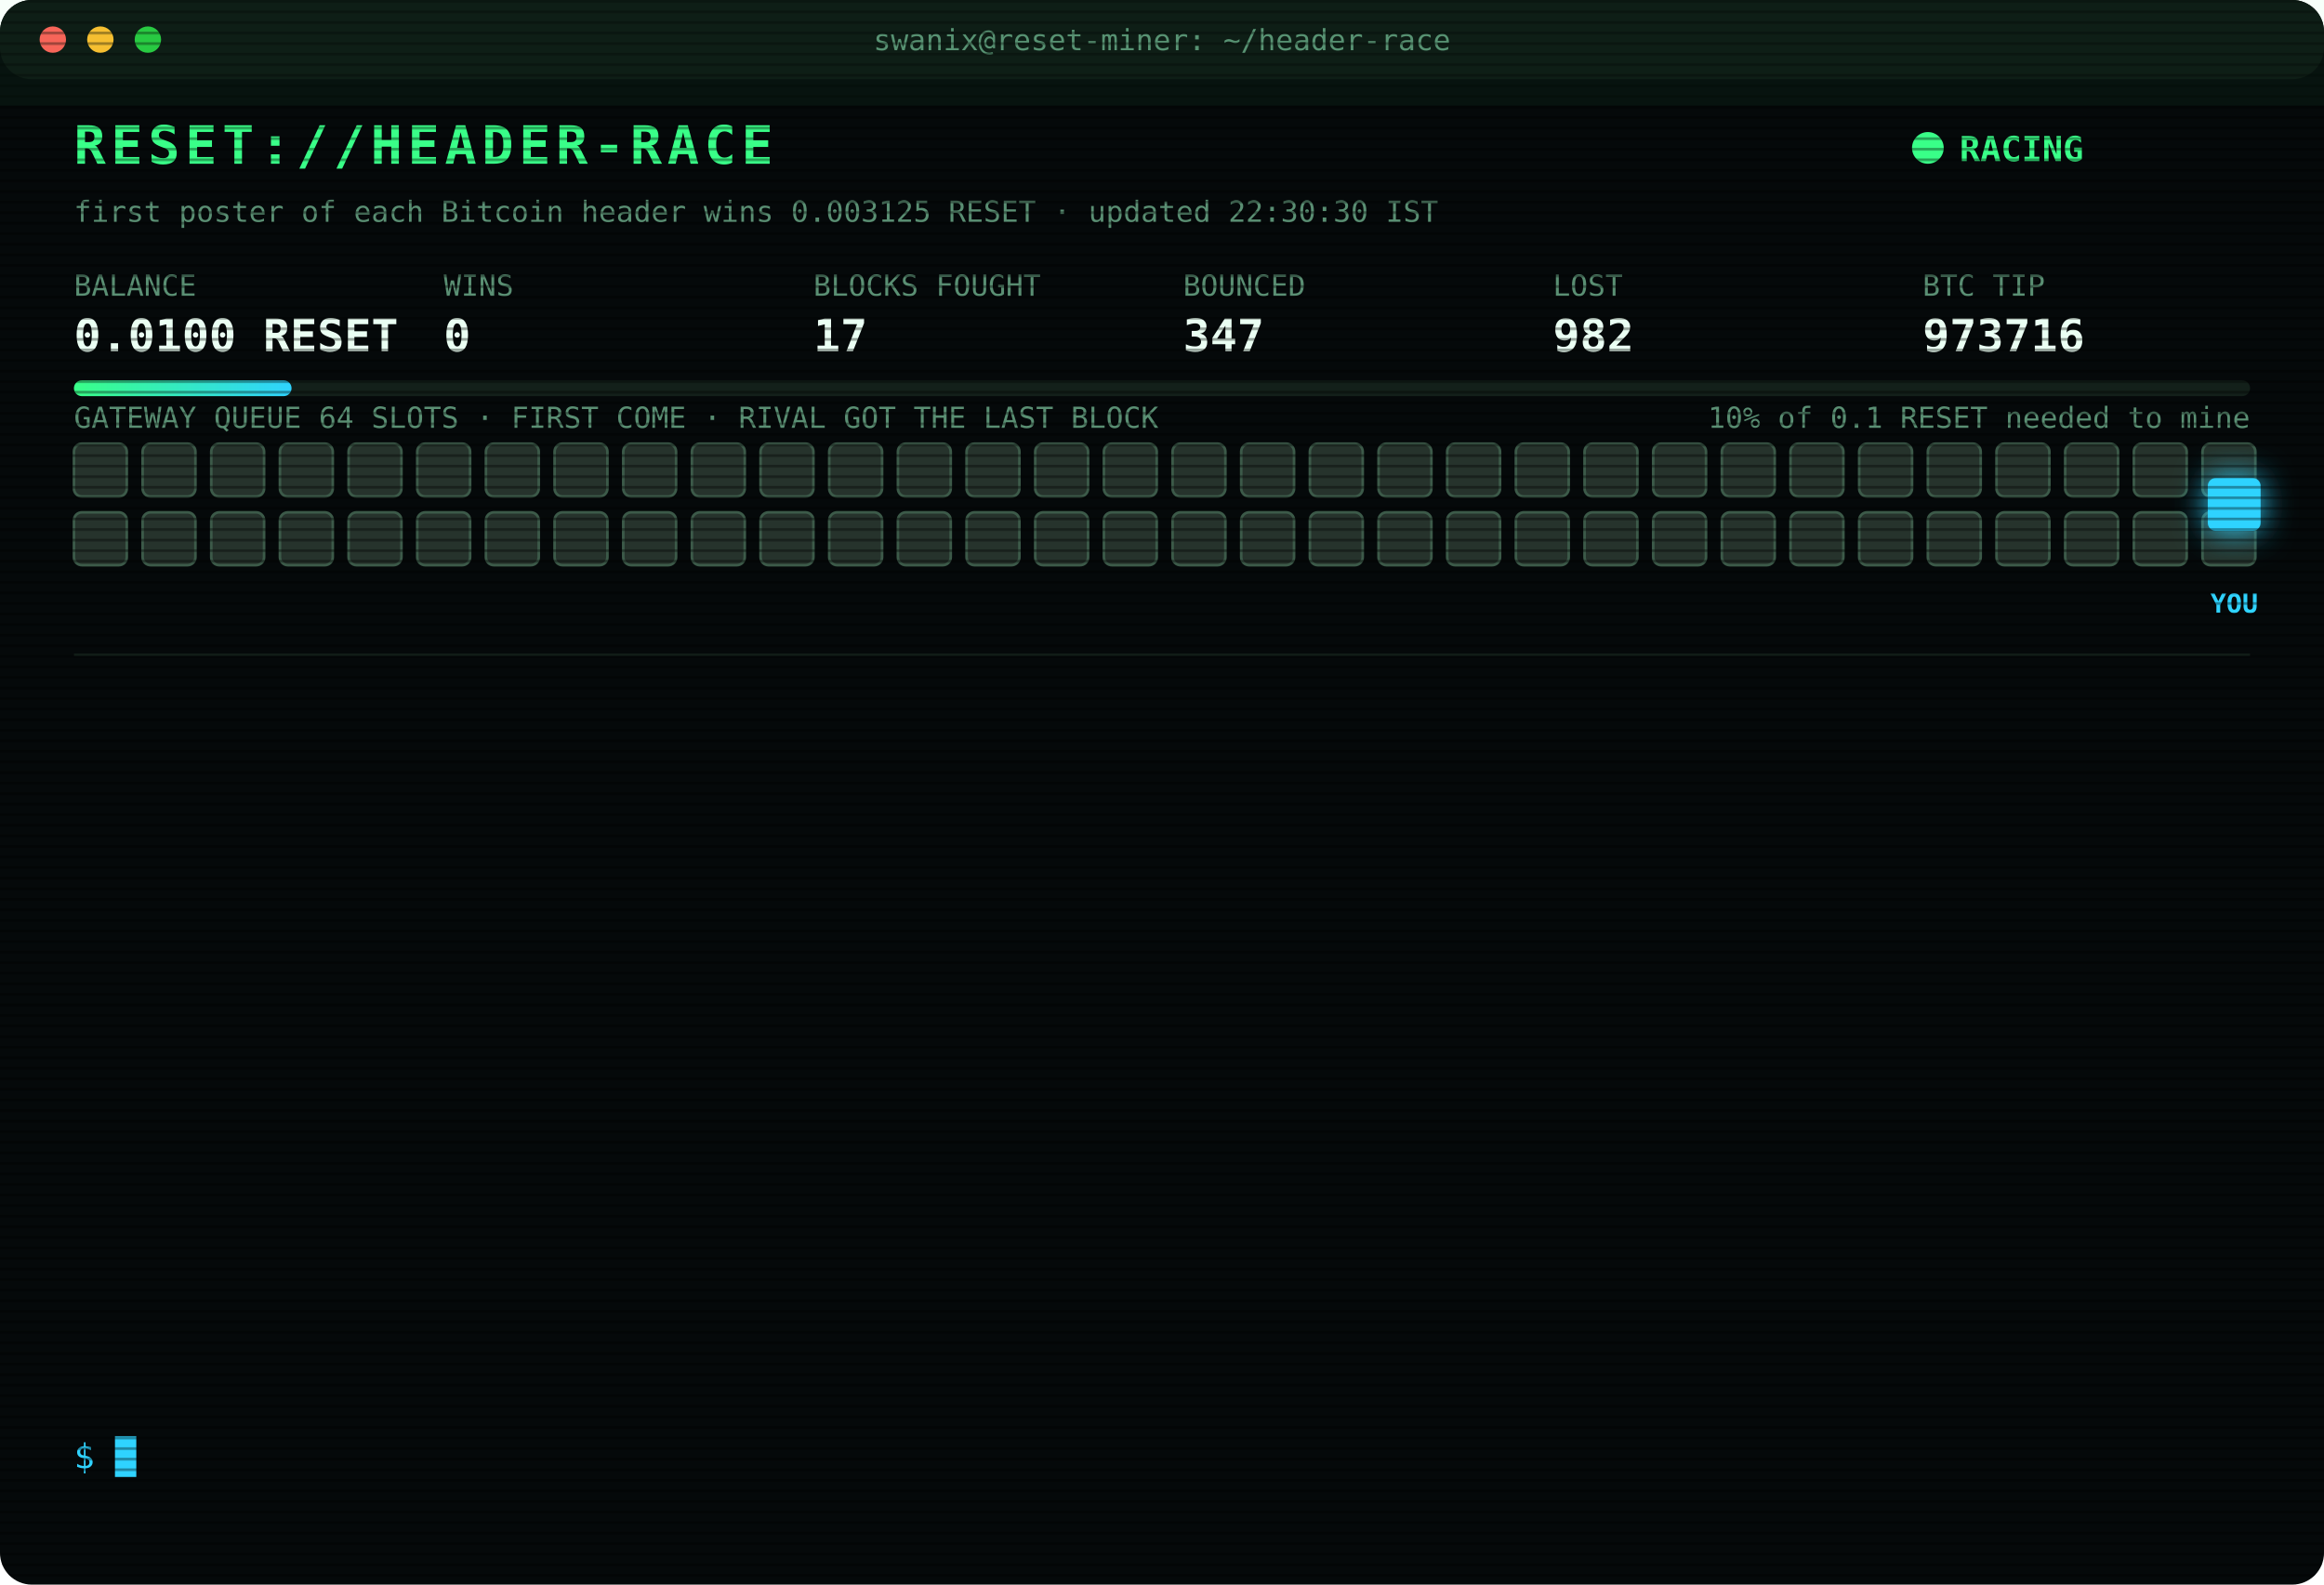
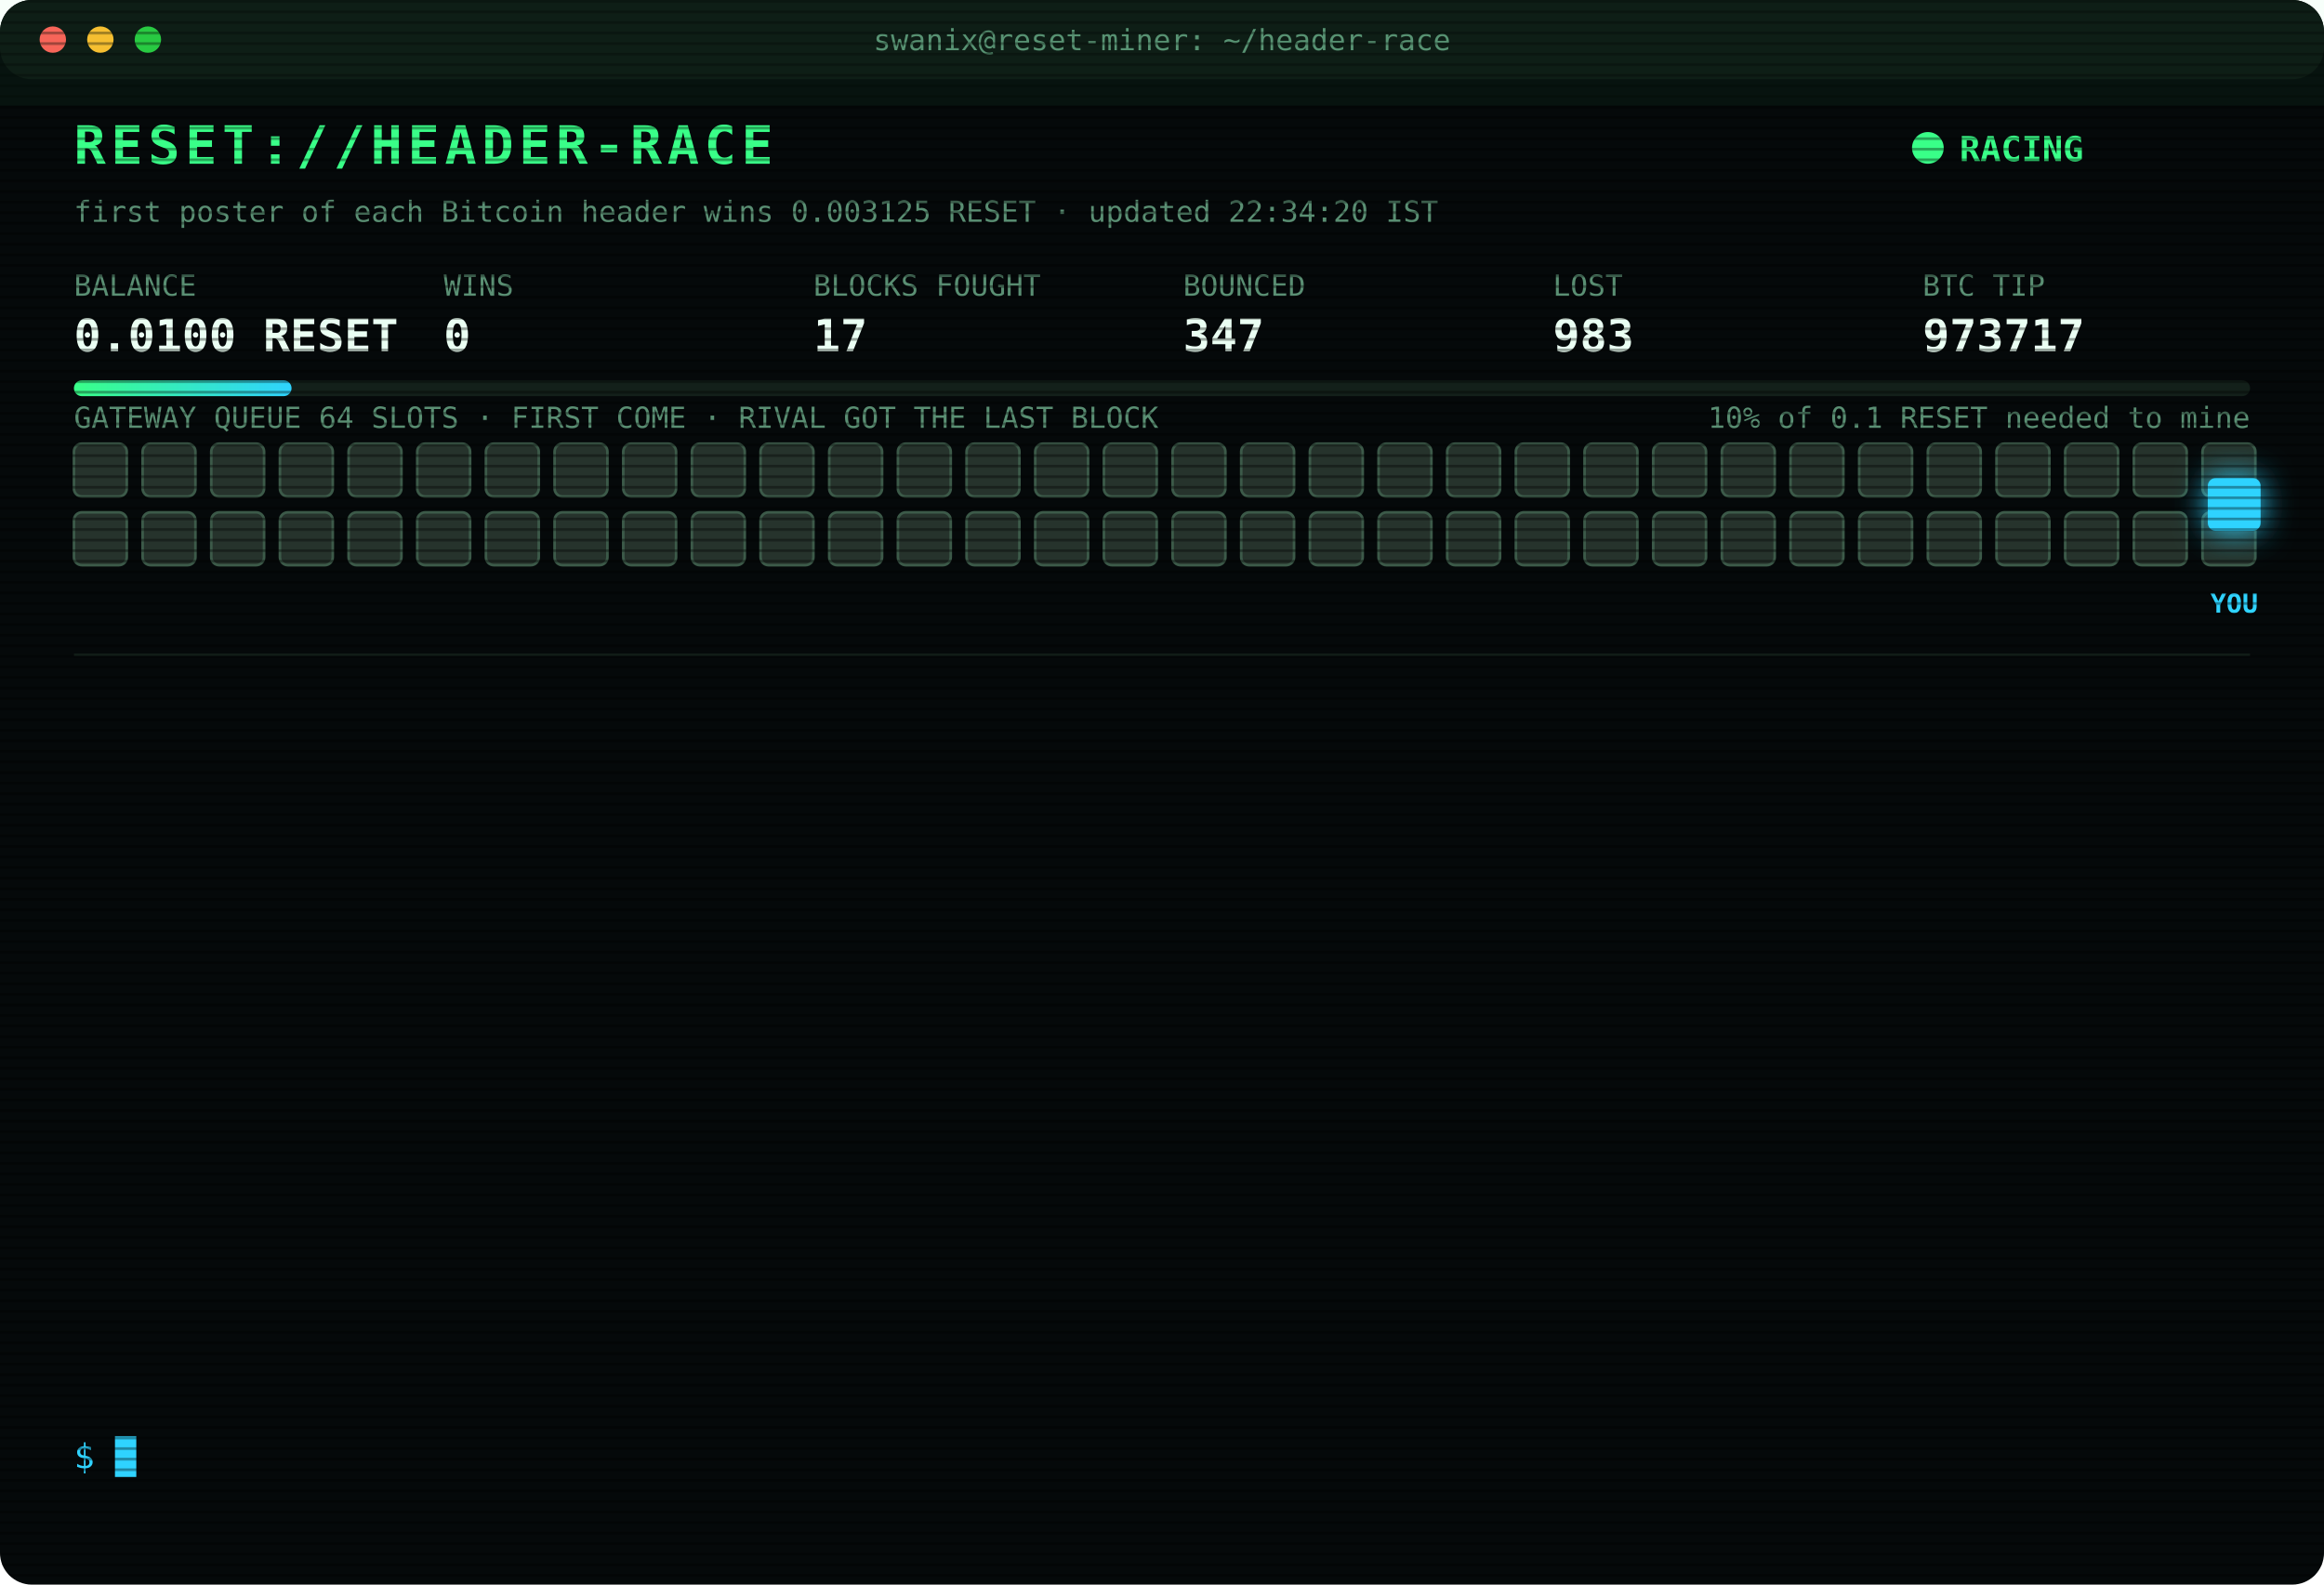
<svg xmlns="http://www.w3.org/2000/svg" width="880" height="600" viewBox="0 0 880 600" font-family="ui-monospace,SFMono-Regular,Menlo,Consolas,monospace">
  <style>
text{font-size:13px;fill:#7CFFB2}
.title{font-size:20px;font-weight:700;fill:#39FF88;letter-spacing:2px;animation:glitch 3s infinite steps(1)}
.sub{fill:#2fd3ff}.k{fill:#5a8f73;font-size:11px}.v{font-size:17px;font-weight:700;fill:#eafff3}
.ts{fill:#3f6b56}.boot{fill:#2fd3ff}.dim{fill:#5a8f73}.bad{fill:#ff4d6d}.warn{fill:#ffd23f}.mag{fill:#ff5cf0}.win{fill:#39FF88;font-weight:700}
.tag{font-size:10px;fill:#2fd3ff;font-weight:700}
.rival{fill:#26332c;stroke:#3c5a49;animation:jam 1.2s infinite alternate}
.idle{fill:#141c18;stroke:#22302a;animation:breathe 4s infinite}
.me{fill:#2fd3ff;filter:drop-shadow(0 0 6px #2fd3ff)}
.hover{animation:nudge 1.1s infinite ease-in-out}.bounce{animation:kick 1.4s infinite}
.ln{opacity:0;animation:in .4s forwards}
.cur{animation:blink 1s infinite steps(1)}
.scan{animation:scan 6s infinite linear}
.led{animation:blink 1.4s infinite}
@keyframes in{from{opacity:0;transform:translateX(-6px)}to{opacity:1;transform:none}}
@keyframes blink{50%{opacity:0}}
@keyframes jam{to{fill:#33463b}}
@keyframes breathe{50%{opacity:.4}}
@keyframes nudge{50%{transform:translateX(-10px)}}
@keyframes kick{0%,100%{transform:none}30%{transform:translateX(-14px)}55%{transform:translateX(10px) translateY(-6px)}}
@keyframes glitch{0%,92%{transform:none}93%{transform:translateX(2px);fill:#ff4d6d}95%{transform:translateX(-2px);fill:#2fd3ff}97%{transform:none}}
@keyframes scan{from{transform:translateY(-40px)}to{transform:translateY(600px)}}
</style>
  <defs>
    <pattern id="sl" width="4" height="4" patternUnits="userSpaceOnUse">
      <rect width="4" height="1" fill="#000" opacity=".35" />
    </pattern>
    <linearGradient id="bar">
      <stop offset="0" stop-color="#39FF88" />
      <stop offset="1" stop-color="#2fd3ff" />
    </linearGradient>
  </defs>
  <rect width="880" height="600" rx="12" fill="#05090a" />
  <rect width="880" height="30" rx="12" fill="#0d1512" />
  <circle cx="20" cy="15" r="5" fill="#ff5f57" />
  <circle cx="38" cy="15" r="5" fill="#febc2e" />
  <circle cx="56" cy="15" r="5" fill="#28c840" />
  <text x="440" y="19" text-anchor="middle" class="k">swanix@reset-miner: ~/header-race</text>
  <text x="28" y="62" class="title">RESET://HEADER-RACE</text>
  <circle class="led" cx="730" cy="56" r="6" fill="#39FF88" />
  <text x="742" y="61" class="win">RACING</text>
-   <text x="28" y="84" class="k">first poster of each Bitcoin header wins 0.003125 RESET · updated 22:30:30 IST</text>
+   <text x="28" y="84" class="k">first poster of each Bitcoin header wins 0.003125 RESET · updated 22:34:20 IST</text>
  <text x="28" y="112" class="k">BALANCE</text>
  <text x="28" y="133" class="v">0.0100 RESET</text>
  <text x="168" y="112" class="k">WINS</text>
  <text x="168" y="133" class="v">0</text>
  <text x="308" y="112" class="k">BLOCKS FOUGHT</text>
  <text x="308" y="133" class="v">17</text>
  <text x="448" y="112" class="k">BOUNCED</text>
  <text x="448" y="133" class="v">347</text>
  <text x="588" y="112" class="k">LOST</text>
-   <text x="588" y="133" class="v">982</text>
+   <text x="588" y="133" class="v">983</text>
  <text x="728" y="112" class="k">BTC TIP</text>
-   <text x="728" y="133" class="v">973716</text>
+   <text x="728" y="133" class="v">973717</text>
  <rect x="28" y="144" width="824" height="6" rx="3" fill="#13201a" />
  <rect x="28" y="144" width="82.4" height="6" rx="3" fill="url(#bar)" />
  <text x="852" y="162" text-anchor="end" class="k">10% of 0.1 RESET needed to mine</text>
  <text x="28" y="162" class="k">GATEWAY QUEUE 64 SLOTS · FIRST COME · RIVAL GOT THE LAST BLOCK</text>
  <rect class="rival" x="28" y="168" width="20" height="20" rx="3" style="animation-delay:0.00s" />
  <rect class="rival" x="54" y="168" width="20" height="20" rx="3" style="animation-delay:0.05s" />
  <rect class="rival" x="80" y="168" width="20" height="20" rx="3" style="animation-delay:0.10s" />
  <rect class="rival" x="106" y="168" width="20" height="20" rx="3" style="animation-delay:0.15s" />
  <rect class="rival" x="132" y="168" width="20" height="20" rx="3" style="animation-delay:0.20s" />
  <rect class="rival" x="158" y="168" width="20" height="20" rx="3" style="animation-delay:0.25s" />
  <rect class="rival" x="184" y="168" width="20" height="20" rx="3" style="animation-delay:0.30s" />
  <rect class="rival" x="210" y="168" width="20" height="20" rx="3" style="animation-delay:0.35s" />
  <rect class="rival" x="236" y="168" width="20" height="20" rx="3" style="animation-delay:0.40s" />
  <rect class="rival" x="262" y="168" width="20" height="20" rx="3" style="animation-delay:0.45s" />
  <rect class="rival" x="288" y="168" width="20" height="20" rx="3" style="animation-delay:0.50s" />
  <rect class="rival" x="314" y="168" width="20" height="20" rx="3" style="animation-delay:0.55s" />
  <rect class="rival" x="340" y="168" width="20" height="20" rx="3" style="animation-delay:0.60s" />
  <rect class="rival" x="366" y="168" width="20" height="20" rx="3" style="animation-delay:0.65s" />
  <rect class="rival" x="392" y="168" width="20" height="20" rx="3" style="animation-delay:0.70s" />
  <rect class="rival" x="418" y="168" width="20" height="20" rx="3" style="animation-delay:0.75s" />
  <rect class="rival" x="444" y="168" width="20" height="20" rx="3" style="animation-delay:0.80s" />
  <rect class="rival" x="470" y="168" width="20" height="20" rx="3" style="animation-delay:0.85s" />
  <rect class="rival" x="496" y="168" width="20" height="20" rx="3" style="animation-delay:0.90s" />
  <rect class="rival" x="522" y="168" width="20" height="20" rx="3" style="animation-delay:0.95s" />
  <rect class="rival" x="548" y="168" width="20" height="20" rx="3" style="animation-delay:1.00s" />
  <rect class="rival" x="574" y="168" width="20" height="20" rx="3" style="animation-delay:1.05s" />
  <rect class="rival" x="600" y="168" width="20" height="20" rx="3" style="animation-delay:1.10s" />
  <rect class="rival" x="626" y="168" width="20" height="20" rx="3" style="animation-delay:1.15s" />
  <rect class="rival" x="652" y="168" width="20" height="20" rx="3" style="animation-delay:1.20s" />
  <rect class="rival" x="678" y="168" width="20" height="20" rx="3" style="animation-delay:1.25s" />
  <rect class="rival" x="704" y="168" width="20" height="20" rx="3" style="animation-delay:1.30s" />
  <rect class="rival" x="730" y="168" width="20" height="20" rx="3" style="animation-delay:1.35s" />
  <rect class="rival" x="756" y="168" width="20" height="20" rx="3" style="animation-delay:1.40s" />
  <rect class="rival" x="782" y="168" width="20" height="20" rx="3" style="animation-delay:1.45s" />
  <rect class="rival" x="808" y="168" width="20" height="20" rx="3" style="animation-delay:1.50s" />
  <rect class="rival" x="834" y="168" width="20" height="20" rx="3" style="animation-delay:1.55s" />
  <rect class="rival" x="28" y="194" width="20" height="20" rx="3" style="animation-delay:1.60s" />
  <rect class="rival" x="54" y="194" width="20" height="20" rx="3" style="animation-delay:1.65s" />
  <rect class="rival" x="80" y="194" width="20" height="20" rx="3" style="animation-delay:1.70s" />
  <rect class="rival" x="106" y="194" width="20" height="20" rx="3" style="animation-delay:1.75s" />
  <rect class="rival" x="132" y="194" width="20" height="20" rx="3" style="animation-delay:1.80s" />
  <rect class="rival" x="158" y="194" width="20" height="20" rx="3" style="animation-delay:1.85s" />
  <rect class="rival" x="184" y="194" width="20" height="20" rx="3" style="animation-delay:1.90s" />
  <rect class="rival" x="210" y="194" width="20" height="20" rx="3" style="animation-delay:1.95s" />
  <rect class="rival" x="236" y="194" width="20" height="20" rx="3" style="animation-delay:2.00s" />
  <rect class="rival" x="262" y="194" width="20" height="20" rx="3" style="animation-delay:2.05s" />
  <rect class="rival" x="288" y="194" width="20" height="20" rx="3" style="animation-delay:2.10s" />
  <rect class="rival" x="314" y="194" width="20" height="20" rx="3" style="animation-delay:2.15s" />
  <rect class="rival" x="340" y="194" width="20" height="20" rx="3" style="animation-delay:2.20s" />
  <rect class="rival" x="366" y="194" width="20" height="20" rx="3" style="animation-delay:2.25s" />
  <rect class="rival" x="392" y="194" width="20" height="20" rx="3" style="animation-delay:2.30s" />
  <rect class="rival" x="418" y="194" width="20" height="20" rx="3" style="animation-delay:2.35s" />
  <rect class="rival" x="444" y="194" width="20" height="20" rx="3" style="animation-delay:2.40s" />
  <rect class="rival" x="470" y="194" width="20" height="20" rx="3" style="animation-delay:2.45s" />
  <rect class="rival" x="496" y="194" width="20" height="20" rx="3" style="animation-delay:2.50s" />
  <rect class="rival" x="522" y="194" width="20" height="20" rx="3" style="animation-delay:2.55s" />
  <rect class="rival" x="548" y="194" width="20" height="20" rx="3" style="animation-delay:2.60s" />
  <rect class="rival" x="574" y="194" width="20" height="20" rx="3" style="animation-delay:2.65s" />
  <rect class="rival" x="600" y="194" width="20" height="20" rx="3" style="animation-delay:2.70s" />
  <rect class="rival" x="626" y="194" width="20" height="20" rx="3" style="animation-delay:2.75s" />
  <rect class="rival" x="652" y="194" width="20" height="20" rx="3" style="animation-delay:2.80s" />
  <rect class="rival" x="678" y="194" width="20" height="20" rx="3" style="animation-delay:2.85s" />
  <rect class="rival" x="704" y="194" width="20" height="20" rx="3" style="animation-delay:2.90s" />
  <rect class="rival" x="730" y="194" width="20" height="20" rx="3" style="animation-delay:2.95s" />
  <rect class="rival" x="756" y="194" width="20" height="20" rx="3" style="animation-delay:3.00s" />
  <rect class="rival" x="782" y="194" width="20" height="20" rx="3" style="animation-delay:3.05s" />
  <rect class="rival" x="808" y="194" width="20" height="20" rx="3" style="animation-delay:3.10s" />
  <rect class="rival" x="834" y="194" width="20" height="20" rx="3" style="animation-delay:3.15s" />
  <g class="hover">
    <rect class="me" x="836" y="181" width="20" height="20" rx="3" />
    <text class="tag" x="846" y="232" text-anchor="middle">YOU</text>
  </g>
  <line x1="28" x2="852" y1="248" y2="248" stroke="#13201a" />
  <g class="ln" style="animation-delay:0.40s">
-     <text x="28" y="270" class="ts">20:42:44</text>
-     <text x="104" y="270" class="bad">[LOST] #973703 taken by a rival miner</text>
+     <text x="28" y="270" class="ts">20:52:48</text>
+     <text x="104" y="270" class="bad">[LOST] #973704 taken by a rival miner</text>
  </g>
  <g class="ln" style="animation-delay:0.65s">
-     <text x="28" y="292" class="ts">20:52:48</text>
-     <text x="104" y="292" class="bad">[LOST] #973704 taken by a rival miner</text>
+     <text x="28" y="292" class="ts">21:00:59</text>
+     <text x="104" y="292" class="bad">[LOST] #973705 taken by a rival miner</text>
  </g>
  <g class="ln" style="animation-delay:0.90s">
-     <text x="28" y="314" class="ts">21:00:59</text>
-     <text x="104" y="314" class="bad">[LOST] #973705 taken by a rival miner</text>
+     <text x="28" y="314" class="ts">21:11:25</text>
+     <text x="104" y="314" class="bad">[LOST] #973706 taken by a rival miner</text>
  </g>
  <g class="ln" style="animation-delay:1.15s">
-     <text x="28" y="336" class="ts">21:11:25</text>
-     <text x="104" y="336" class="bad">[LOST] #973706 taken by a rival miner</text>
+     <text x="28" y="336" class="ts">21:13:40</text>
+     <text x="104" y="336" class="bad">[LOST] #973707 taken by a rival miner</text>
  </g>
  <g class="ln" style="animation-delay:1.40s">
-     <text x="28" y="358" class="ts">21:13:40</text>
-     <text x="104" y="358" class="bad">[LOST] #973707 taken by a rival miner</text>
+     <text x="28" y="358" class="ts">21:14:33</text>
+     <text x="104" y="358" class="bad">[LOST] #973708 taken by a rival miner</text>
  </g>
  <g class="ln" style="animation-delay:1.65s">
-     <text x="28" y="380" class="ts">21:14:33</text>
-     <text x="104" y="380" class="bad">[LOST] #973708 taken by a rival miner</text>
+     <text x="28" y="380" class="ts">21:39:29</text>
+     <text x="104" y="380" class="bad">[LOST] #973709 taken by a rival miner</text>
  </g>
  <g class="ln" style="animation-delay:1.90s">
-     <text x="28" y="402" class="ts">21:39:29</text>
-     <text x="104" y="402" class="bad">[LOST] #973709 taken by a rival miner</text>
+     <text x="28" y="402" class="ts">21:43:23</text>
+     <text x="104" y="402" class="bad">[LOST] #973710 taken by a rival miner</text>
  </g>
  <g class="ln" style="animation-delay:2.15s">
-     <text x="28" y="424" class="ts">21:43:23</text>
-     <text x="104" y="424" class="bad">[LOST] #973710 taken by a rival miner</text>
+     <text x="28" y="424" class="ts">21:48:31</text>
+     <text x="104" y="424" class="bad">[LOST] #973711 taken by a rival miner</text>
  </g>
  <g class="ln" style="animation-delay:2.40s">
-     <text x="28" y="446" class="ts">21:48:31</text>
-     <text x="104" y="446" class="bad">[LOST] #973711 taken by a rival miner</text>
+     <text x="28" y="446" class="ts">21:49:13</text>
+     <text x="104" y="446" class="bad">[LOST] #973712 taken by a rival miner</text>
  </g>
  <g class="ln" style="animation-delay:2.65s">
-     <text x="28" y="468" class="ts">21:49:13</text>
-     <text x="104" y="468" class="bad">[LOST] #973712 taken by a rival miner</text>
+     <text x="28" y="468" class="ts">21:52:29</text>
+     <text x="104" y="468" class="bad">[LOST] #973713 taken by a rival miner</text>
  </g>
  <g class="ln" style="animation-delay:2.90s">
-     <text x="28" y="490" class="ts">21:52:29</text>
-     <text x="104" y="490" class="bad">[LOST] #973713 taken by a rival miner</text>
+     <text x="28" y="490" class="ts">21:58:28</text>
+     <text x="104" y="490" class="bad">[LOST] #973714 taken by a rival miner</text>
  </g>
  <g class="ln" style="animation-delay:3.15s">
-     <text x="28" y="512" class="ts">21:58:28</text>
-     <text x="104" y="512" class="bad">[LOST] #973714 taken by a rival miner</text>
+     <text x="28" y="512" class="ts">22:23:43</text>
+     <text x="104" y="512" class="bad">[LOST] #973716 taken by a rival miner</text>
  </g>
  <g class="ln" style="animation-delay:3.40s">
-     <text x="28" y="534" class="ts">22:23:43</text>
-     <text x="104" y="534" class="bad">[LOST] #973716 taken by a rival miner</text>
+     <text x="28" y="534" class="ts">22:34:20</text>
+     <text x="104" y="534" class="bad">[LOST] #973717 taken by a rival miner</text>
  </g>
  <text x="28" y="556" class="sub">$ <tspan class="cur">█</tspan>
  </text>
  <rect width="880" height="600" rx="12" fill="url(#sl)" pointer-events="none" />
  <rect class="scan" width="880" height="40" fill="#39FF88" opacity=".04" />
</svg>
